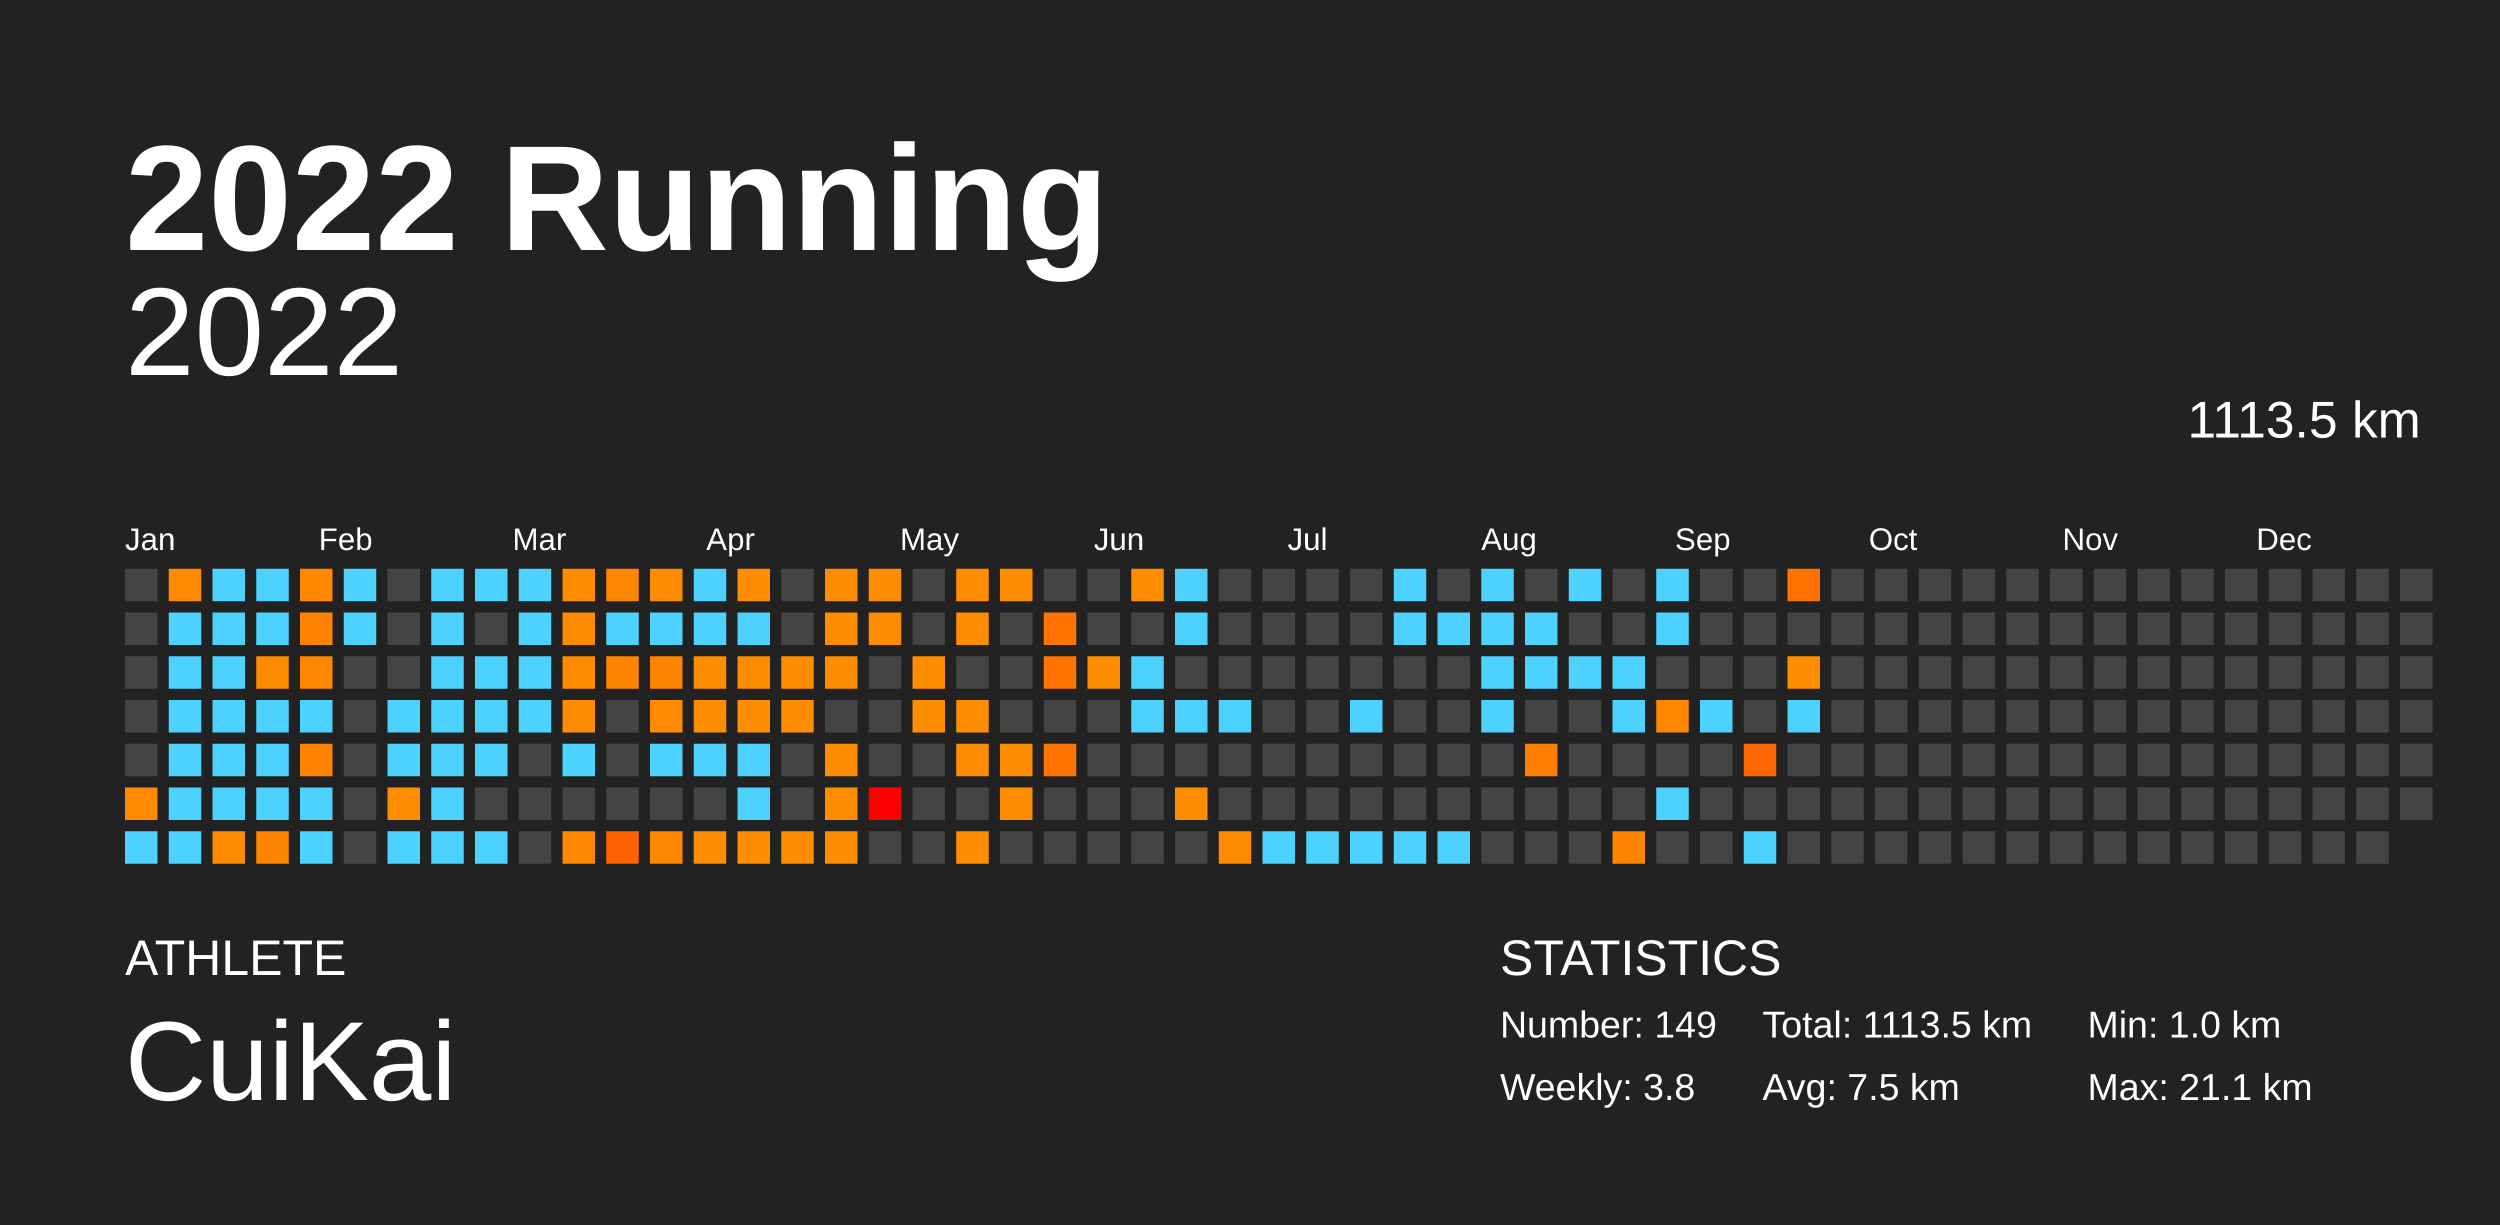
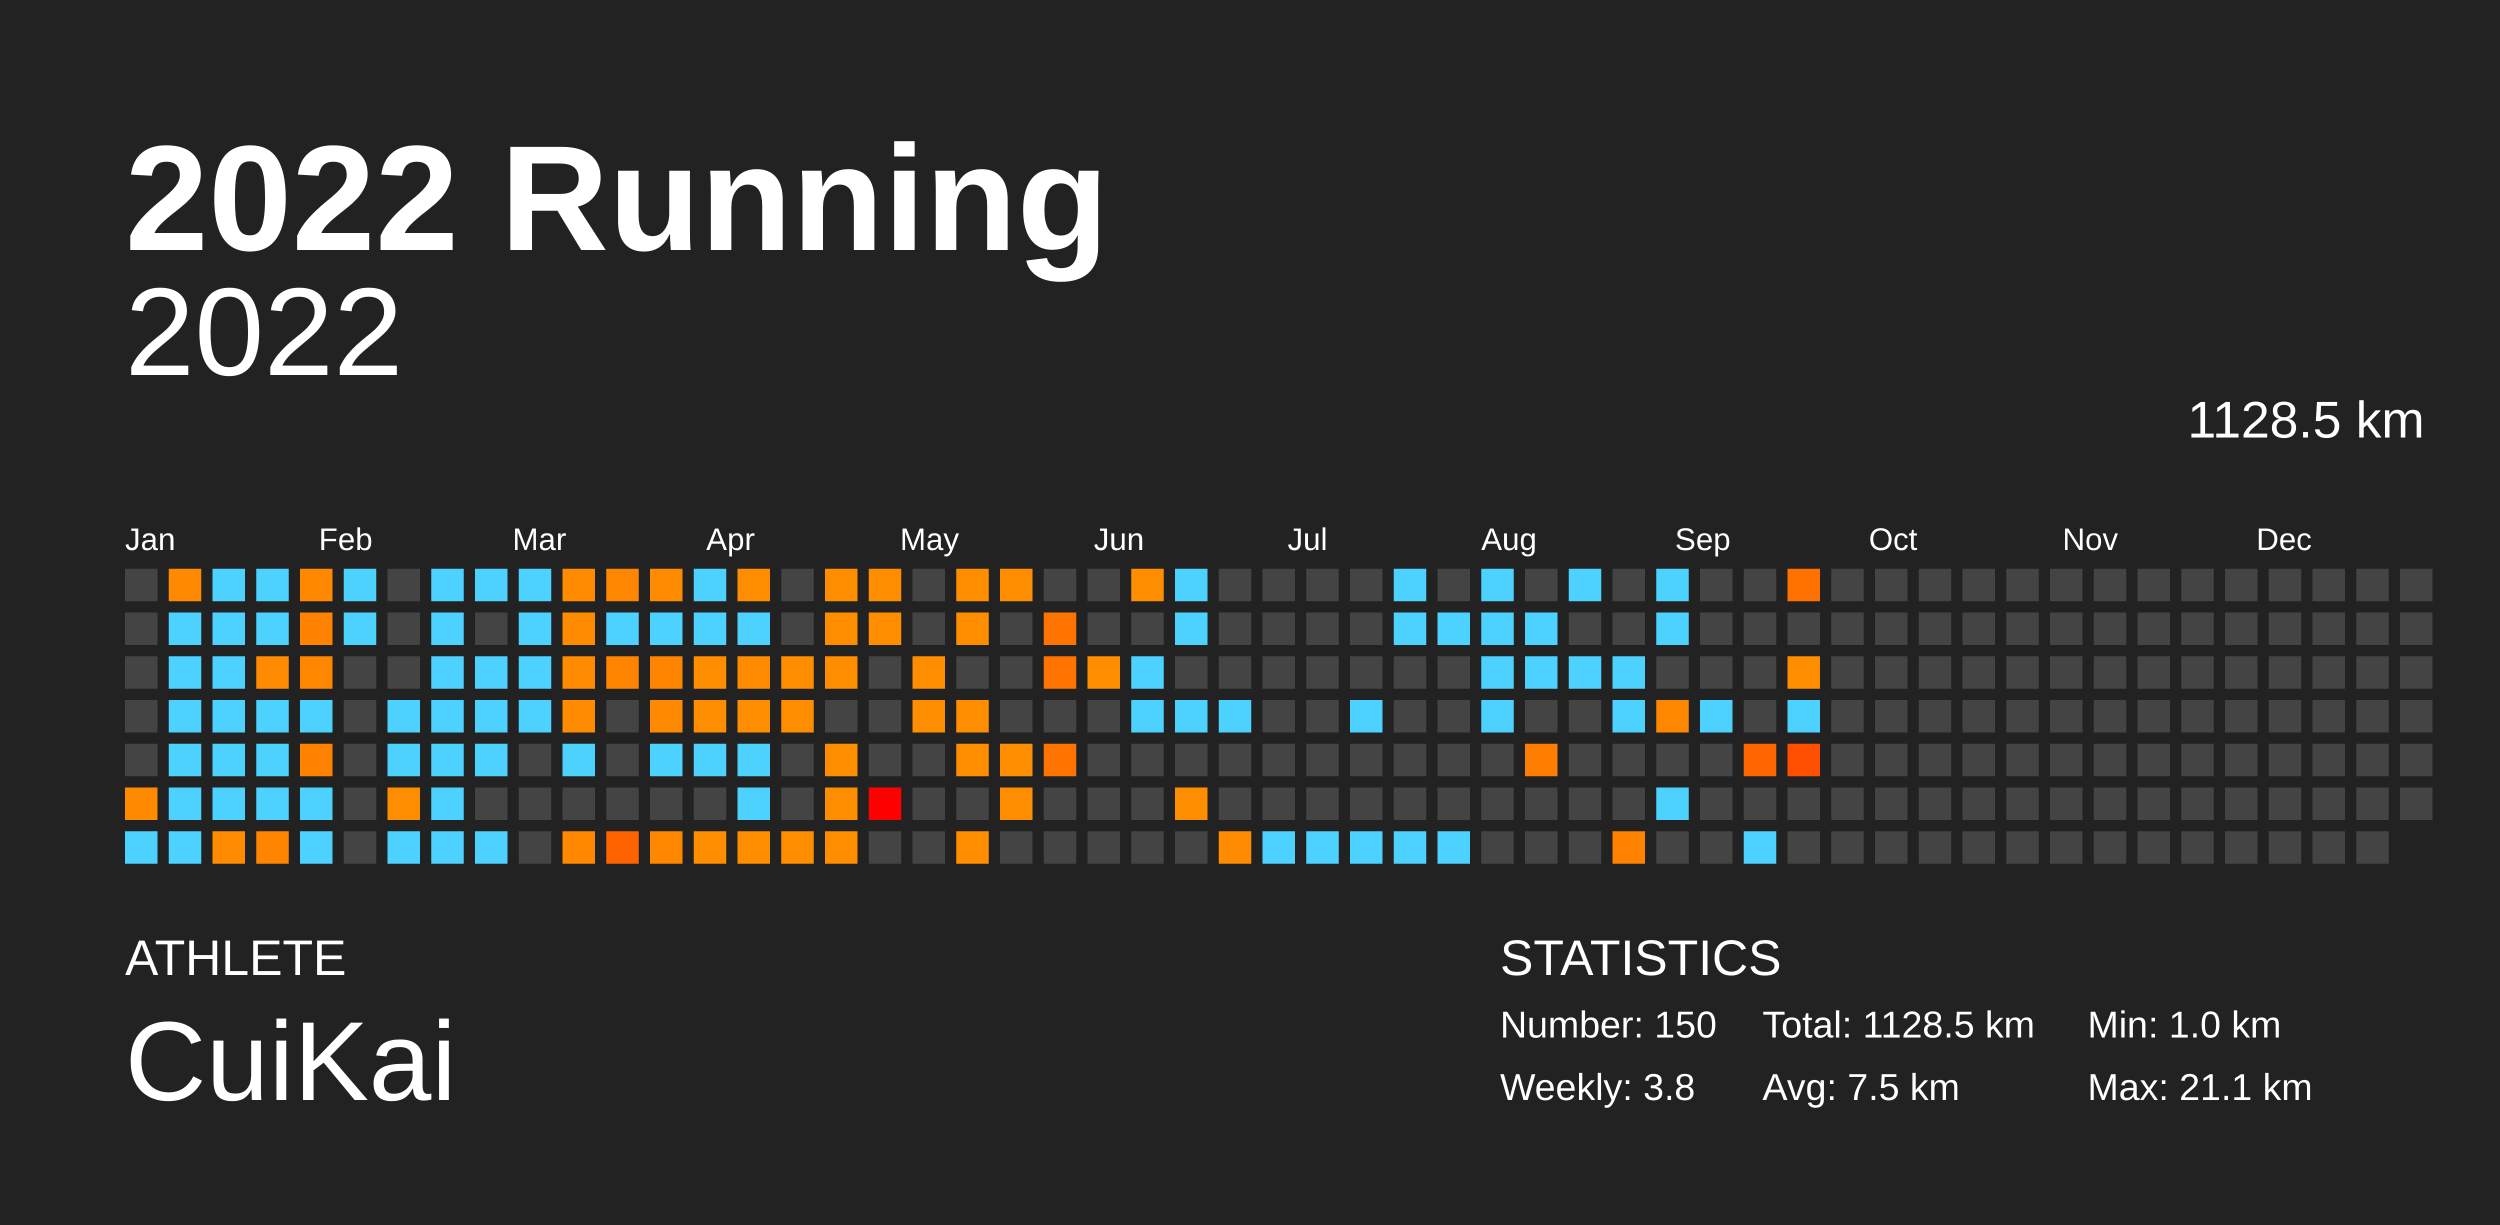
<svg xmlns="http://www.w3.org/2000/svg" baseProfile="full" height="98mm" version="1.1" viewBox="0,0,200,98" width="200mm">
  <defs />
  <rect fill="#222222" height="98" width="200" x="0" y="0" />
  <text fill="#FFFFFF" style="font-size:12px; font-family:Arial; font-weight:bold;" x="10" y="20">2022 Running</text>
  <text fill="#FFFFFF" style="font-size:4px; font-family:Arial" x="10" y="78">ATHLETE</text>
  <text fill="#FFFFFF" style="font-size:9px; font-family:Arial" x="10" y="88">CuiKai</text>
  <text fill="#FFFFFF" style="font-size:4px; font-family:Arial" x="120" y="78">STATISTICS</text>
-   <text fill="#FFFFFF" style="font-size:3px; font-family:Arial" x="120" y="83">Number: 149</text>
+   <text fill="#FFFFFF" style="font-size:3px; font-family:Arial" x="120" y="83">Number: 150</text>
  <text fill="#FFFFFF" style="font-size:3px; font-family:Arial" x="120" y="88">Weekly: 3.8</text>
-   <text fill="#FFFFFF" style="font-size:3px; font-family:Arial" x="141" y="83">Total: 1113.5 km</text>
+   <text fill="#FFFFFF" style="font-size:3px; font-family:Arial" x="141" y="83">Total: 1128.5 km</text>
  <text fill="#FFFFFF" style="font-size:3px; font-family:Arial" x="141" y="88">Avg: 7.5 km</text>
  <text fill="#FFFFFF" style="font-size:3px; font-family:Arial" x="167" y="83">Min: 1.0 km</text>
  <text fill="#FFFFFF" style="font-size:3px; font-family:Arial" x="167" y="88">Max: 21.1 km</text>
  <text alignment-baseline="hanging" fill="#FFFFFF" style="font-size:10.0px; font-family:Arial;" x="10" y="30">2022</text>
-   <text alignment-baseline="hanging" fill="#FFFFFF" style="font-size:4.125px; font-family:Arial;" x="175" y="35">1113.5 km</text>
+   <text alignment-baseline="hanging" fill="#FFFFFF" style="font-size:4.125px; font-family:Arial;" x="175" y="35">1128.5 km</text>
  <text fill="#FFFFFF" style="font-size:2.5px; font-family:Arial" x="10.0" y="44">Jan</text>
  <text fill="#FFFFFF" style="font-size:2.5px; font-family:Arial" x="25.5" y="44">Feb</text>
  <text fill="#FFFFFF" style="font-size:2.5px; font-family:Arial" x="41.0" y="44">Mar</text>
  <text fill="#FFFFFF" style="font-size:2.5px; font-family:Arial" x="56.5" y="44">Apr</text>
  <text fill="#FFFFFF" style="font-size:2.5px; font-family:Arial" x="72.0" y="44">May</text>
  <text fill="#FFFFFF" style="font-size:2.5px; font-family:Arial" x="87.5" y="44">Jun</text>
  <text fill="#FFFFFF" style="font-size:2.5px; font-family:Arial" x="103.0" y="44">Jul</text>
  <text fill="#FFFFFF" style="font-size:2.5px; font-family:Arial" x="118.5" y="44">Aug</text>
  <text fill="#FFFFFF" style="font-size:2.5px; font-family:Arial" x="134.0" y="44">Sep</text>
  <text fill="#FFFFFF" style="font-size:2.5px; font-family:Arial" x="149.5" y="44">Oct</text>
  <text fill="#FFFFFF" style="font-size:2.5px; font-family:Arial" x="165.0" y="44">Nov</text>
  <text fill="#FFFFFF" style="font-size:2.5px; font-family:Arial" x="180.5" y="44">Dec</text>
  <rect fill="#444444" height="2.6" width="2.6" x="10.0" y="45.5" />
  <rect fill="#444444" height="2.6" width="2.6" x="10.0" y="49.0" />
  <rect fill="#444444" height="2.6" width="2.6" x="10.0" y="52.5" />
  <rect fill="#444444" height="2.6" width="2.6" x="10.0" y="56.0" />
  <rect fill="#444444" height="2.6" width="2.6" x="10.0" y="59.5" />
  <rect fill="#ff8a00" height="2.6" width="2.6" x="10.0" y="63.0" />
  <rect fill="#4dd2ff" height="2.6" width="2.6" x="10.0" y="66.5" />
  <rect fill="#ff8900" height="2.6" width="2.6" x="13.5" y="45.5" />
  <rect fill="#4dd2ff" height="2.6" width="2.6" x="13.5" y="49.0" />
  <rect fill="#4dd2ff" height="2.6" width="2.6" x="13.5" y="52.5" />
  <rect fill="#4dd2ff" height="2.6" width="2.6" x="13.5" y="56.0" />
  <rect fill="#4dd2ff" height="2.6" width="2.6" x="13.5" y="59.5" />
  <rect fill="#4dd2ff" height="2.6" width="2.6" x="13.5" y="63.0" />
  <rect fill="#4dd2ff" height="2.6" width="2.6" x="13.5" y="66.5" />
  <rect fill="#4dd2ff" height="2.6" width="2.6" x="17.0" y="45.5" />
  <rect fill="#4dd2ff" height="2.6" width="2.6" x="17.0" y="49.0" />
  <rect fill="#4dd2ff" height="2.6" width="2.6" x="17.0" y="52.5" />
  <rect fill="#4dd2ff" height="2.6" width="2.6" x="17.0" y="56.0" />
  <rect fill="#4dd2ff" height="2.6" width="2.6" x="17.0" y="59.5" />
  <rect fill="#4dd2ff" height="2.6" width="2.6" x="17.0" y="63.0" />
  <rect fill="#ff8c00" height="2.6" width="2.6" x="17.0" y="66.5" />
  <rect fill="#4dd2ff" height="2.6" width="2.6" x="20.5" y="45.5" />
  <rect fill="#4dd2ff" height="2.6" width="2.6" x="20.5" y="49.0" />
  <rect fill="#ff8b00" height="2.6" width="2.6" x="20.5" y="52.5" />
  <rect fill="#4dd2ff" height="2.6" width="2.6" x="20.5" y="56.0" />
  <rect fill="#4dd2ff" height="2.6" width="2.6" x="20.5" y="59.5" />
  <rect fill="#4dd2ff" height="2.6" width="2.6" x="20.5" y="63.0" />
  <rect fill="#ff8500" height="2.6" width="2.6" x="20.5" y="66.5" />
  <rect fill="#ff8800" height="2.6" width="2.6" x="24.0" y="45.5" />
  <rect fill="#ff8200" height="2.6" width="2.6" x="24.0" y="49.0" />
  <rect fill="#ff8700" height="2.6" width="2.6" x="24.0" y="52.5" />
  <rect fill="#4dd2ff" height="2.6" width="2.6" x="24.0" y="56.0" />
  <rect fill="#ff8300" height="2.6" width="2.6" x="24.0" y="59.5" />
  <rect fill="#4dd2ff" height="2.6" width="2.6" x="24.0" y="63.0" />
  <rect fill="#4dd2ff" height="2.6" width="2.6" x="24.0" y="66.5" />
  <rect fill="#4dd2ff" height="2.6" width="2.6" x="27.5" y="45.5" />
  <rect fill="#4dd2ff" height="2.6" width="2.6" x="27.5" y="49.0" />
  <rect fill="#444444" height="2.6" width="2.6" x="27.5" y="52.5" />
  <rect fill="#444444" height="2.6" width="2.6" x="27.5" y="56.0" />
  <rect fill="#444444" height="2.6" width="2.6" x="27.5" y="59.5" />
  <rect fill="#444444" height="2.6" width="2.6" x="27.5" y="63.0" />
  <rect fill="#444444" height="2.6" width="2.6" x="27.5" y="66.5" />
  <rect fill="#444444" height="2.6" width="2.6" x="31.0" y="45.5" />
  <rect fill="#444444" height="2.6" width="2.6" x="31.0" y="49.0" />
  <rect fill="#444444" height="2.6" width="2.6" x="31.0" y="52.5" />
  <rect fill="#4dd2ff" height="2.6" width="2.6" x="31.0" y="56.0" />
  <rect fill="#4dd2ff" height="2.6" width="2.6" x="31.0" y="59.5" />
  <rect fill="#ff8d00" height="2.6" width="2.6" x="31.0" y="63.0" />
  <rect fill="#4dd2ff" height="2.6" width="2.6" x="31.0" y="66.5" />
  <rect fill="#4dd2ff" height="2.6" width="2.6" x="34.5" y="45.5" />
  <rect fill="#4dd2ff" height="2.6" width="2.6" x="34.5" y="49.0" />
  <rect fill="#4dd2ff" height="2.6" width="2.6" x="34.5" y="52.5" />
  <rect fill="#4dd2ff" height="2.6" width="2.6" x="34.5" y="56.0" />
  <rect fill="#4dd2ff" height="2.6" width="2.6" x="34.5" y="59.5" />
  <rect fill="#4dd2ff" height="2.6" width="2.6" x="34.5" y="63.0" />
  <rect fill="#4dd2ff" height="2.6" width="2.6" x="34.5" y="66.5" />
  <rect fill="#4dd2ff" height="2.6" width="2.6" x="38.0" y="45.5" />
  <rect fill="#444444" height="2.6" width="2.6" x="38.0" y="49.0" />
  <rect fill="#4dd2ff" height="2.6" width="2.6" x="38.0" y="52.5" />
  <rect fill="#4dd2ff" height="2.6" width="2.6" x="38.0" y="56.0" />
  <rect fill="#4dd2ff" height="2.6" width="2.6" x="38.0" y="59.5" />
  <rect fill="#444444" height="2.6" width="2.6" x="38.0" y="63.0" />
  <rect fill="#4dd2ff" height="2.6" width="2.6" x="38.0" y="66.5" />
  <rect fill="#4dd2ff" height="2.6" width="2.6" x="41.5" y="45.5" />
  <rect fill="#4dd2ff" height="2.6" width="2.6" x="41.5" y="49.0" />
  <rect fill="#4dd2ff" height="2.6" width="2.6" x="41.5" y="52.5" />
  <rect fill="#4dd2ff" height="2.6" width="2.6" x="41.5" y="56.0" />
  <rect fill="#444444" height="2.6" width="2.6" x="41.5" y="59.5" />
  <rect fill="#444444" height="2.6" width="2.6" x="41.5" y="63.0" />
  <rect fill="#444444" height="2.6" width="2.6" x="41.5" y="66.5" />
  <rect fill="#ff8c00" height="2.6" width="2.6" x="45.0" y="45.5" />
  <rect fill="#ff8b00" height="2.6" width="2.6" x="45.0" y="49.0" />
  <rect fill="#ff8c00" height="2.6" width="2.6" x="45.0" y="52.5" />
  <rect fill="#ff8c00" height="2.6" width="2.6" x="45.0" y="56.0" />
  <rect fill="#4dd2ff" height="2.6" width="2.6" x="45.0" y="59.5" />
  <rect fill="#444444" height="2.6" width="2.6" x="45.0" y="63.0" />
  <rect fill="#ff8800" height="2.6" width="2.6" x="45.0" y="66.5" />
  <rect fill="#ff8600" height="2.6" width="2.6" x="48.5" y="45.5" />
  <rect fill="#4dd2ff" height="2.6" width="2.6" x="48.5" y="49.0" />
  <rect fill="#ff8400" height="2.6" width="2.6" x="48.5" y="52.5" />
  <rect fill="#444444" height="2.6" width="2.6" x="48.5" y="56.0" />
  <rect fill="#444444" height="2.6" width="2.6" x="48.5" y="59.5" />
  <rect fill="#444444" height="2.6" width="2.6" x="48.5" y="63.0" />
  <rect fill="#ff6300" height="2.6" width="2.6" x="48.5" y="66.5" />
  <rect fill="#ff8c00" height="2.6" width="2.6" x="52.0" y="45.5" />
  <rect fill="#4dd2ff" height="2.6" width="2.6" x="52.0" y="49.0" />
  <rect fill="#ff8400" height="2.6" width="2.6" x="52.0" y="52.5" />
  <rect fill="#ff8900" height="2.6" width="2.6" x="52.0" y="56.0" />
  <rect fill="#4dd2ff" height="2.6" width="2.6" x="52.0" y="59.5" />
  <rect fill="#444444" height="2.6" width="2.6" x="52.0" y="63.0" />
  <rect fill="#ff8700" height="2.6" width="2.6" x="52.0" y="66.5" />
  <rect fill="#4dd2ff" height="2.6" width="2.6" x="55.5" y="45.5" />
  <rect fill="#4dd2ff" height="2.6" width="2.6" x="55.5" y="49.0" />
  <rect fill="#ff8d00" height="2.6" width="2.6" x="55.5" y="52.5" />
  <rect fill="#ff8d00" height="2.6" width="2.6" x="55.5" y="56.0" />
  <rect fill="#4dd2ff" height="2.6" width="2.6" x="55.5" y="59.5" />
  <rect fill="#444444" height="2.6" width="2.6" x="55.5" y="63.0" />
  <rect fill="#ff8d00" height="2.6" width="2.6" x="55.5" y="66.5" />
  <rect fill="#ff8d00" height="2.6" width="2.6" x="59.0" y="45.5" />
  <rect fill="#4dd2ff" height="2.6" width="2.6" x="59.0" y="49.0" />
  <rect fill="#ff8c00" height="2.6" width="2.6" x="59.0" y="52.5" />
  <rect fill="#ff8d00" height="2.6" width="2.6" x="59.0" y="56.0" />
  <rect fill="#4dd2ff" height="2.6" width="2.6" x="59.0" y="59.5" />
  <rect fill="#4dd2ff" height="2.6" width="2.6" x="59.0" y="63.0" />
  <rect fill="#ff8d00" height="2.6" width="2.6" x="59.0" y="66.5" />
  <rect fill="#444444" height="2.6" width="2.6" x="62.5" y="45.5" />
  <rect fill="#444444" height="2.6" width="2.6" x="62.5" y="49.0" />
  <rect fill="#ff8d00" height="2.6" width="2.6" x="62.5" y="52.5" />
  <rect fill="#ff8d00" height="2.6" width="2.6" x="62.5" y="56.0" />
  <rect fill="#444444" height="2.6" width="2.6" x="62.5" y="59.5" />
  <rect fill="#444444" height="2.6" width="2.6" x="62.5" y="63.0" />
  <rect fill="#ff8d00" height="2.6" width="2.6" x="62.5" y="66.5" />
  <rect fill="#ff8d00" height="2.6" width="2.6" x="66.0" y="45.5" />
  <rect fill="#ff8d00" height="2.6" width="2.6" x="66.0" y="49.0" />
  <rect fill="#ff8d00" height="2.6" width="2.6" x="66.0" y="52.5" />
  <rect fill="#444444" height="2.6" width="2.6" x="66.0" y="56.0" />
  <rect fill="#ff8d00" height="2.6" width="2.6" x="66.0" y="59.5" />
  <rect fill="#ff8d00" height="2.6" width="2.6" x="66.0" y="63.0" />
  <rect fill="#ff8d00" height="2.6" width="2.6" x="66.0" y="66.5" />
  <rect fill="#ff8d00" height="2.6" width="2.6" x="69.5" y="45.5" />
  <rect fill="#ff8d00" height="2.6" width="2.6" x="69.5" y="49.0" />
  <rect fill="#444444" height="2.6" width="2.6" x="69.5" y="52.5" />
  <rect fill="#444444" height="2.6" width="2.6" x="69.5" y="56.0" />
  <rect fill="#444444" height="2.6" width="2.6" x="69.5" y="59.5" />
  <rect fill="red" height="2.6" width="2.6" x="69.5" y="63.0" />
  <rect fill="#444444" height="2.6" width="2.6" x="69.5" y="66.5" />
  <rect fill="#444444" height="2.6" width="2.6" x="73.0" y="45.5" />
  <rect fill="#444444" height="2.6" width="2.6" x="73.0" y="49.0" />
  <rect fill="#ff8d00" height="2.6" width="2.6" x="73.0" y="52.5" />
  <rect fill="#ff8d00" height="2.6" width="2.6" x="73.0" y="56.0" />
  <rect fill="#444444" height="2.6" width="2.6" x="73.0" y="59.5" />
  <rect fill="#444444" height="2.6" width="2.6" x="73.0" y="63.0" />
  <rect fill="#444444" height="2.6" width="2.6" x="73.0" y="66.5" />
  <rect fill="#ff8d00" height="2.6" width="2.6" x="76.5" y="45.5" />
  <rect fill="#ff8d00" height="2.6" width="2.6" x="76.5" y="49.0" />
  <rect fill="#444444" height="2.6" width="2.6" x="76.5" y="52.5" />
  <rect fill="#ff8d00" height="2.6" width="2.6" x="76.5" y="56.0" />
  <rect fill="#ff8d00" height="2.6" width="2.6" x="76.5" y="59.5" />
  <rect fill="#444444" height="2.6" width="2.6" x="76.5" y="63.0" />
  <rect fill="#ff8d00" height="2.6" width="2.6" x="76.5" y="66.5" />
  <rect fill="#ff8d00" height="2.6" width="2.6" x="80.0" y="45.5" />
  <rect fill="#444444" height="2.6" width="2.6" x="80.0" y="49.0" />
  <rect fill="#444444" height="2.6" width="2.6" x="80.0" y="52.5" />
  <rect fill="#444444" height="2.6" width="2.6" x="80.0" y="56.0" />
  <rect fill="#ff8d00" height="2.6" width="2.6" x="80.0" y="59.5" />
  <rect fill="#ff8d00" height="2.6" width="2.6" x="80.0" y="63.0" />
  <rect fill="#444444" height="2.6" width="2.6" x="80.0" y="66.5" />
  <rect fill="#444444" height="2.6" width="2.6" x="83.5" y="45.5" />
  <rect fill="#ff7400" height="2.6" width="2.6" x="83.5" y="49.0" />
  <rect fill="#ff7400" height="2.6" width="2.6" x="83.5" y="52.5" />
  <rect fill="#444444" height="2.6" width="2.6" x="83.5" y="56.0" />
  <rect fill="#ff7300" height="2.6" width="2.6" x="83.5" y="59.5" />
  <rect fill="#444444" height="2.6" width="2.6" x="83.5" y="63.0" />
  <rect fill="#444444" height="2.6" width="2.6" x="83.5" y="66.5" />
  <rect fill="#444444" height="2.6" width="2.6" x="87.0" y="45.5" />
  <rect fill="#444444" height="2.6" width="2.6" x="87.0" y="49.0" />
  <rect fill="#ff8d00" height="2.6" width="2.6" x="87.0" y="52.5" />
  <rect fill="#444444" height="2.6" width="2.6" x="87.0" y="56.0" />
  <rect fill="#444444" height="2.6" width="2.6" x="87.0" y="59.5" />
  <rect fill="#444444" height="2.6" width="2.6" x="87.0" y="63.0" />
  <rect fill="#444444" height="2.6" width="2.6" x="87.0" y="66.5" />
  <rect fill="#ff8d00" height="2.6" width="2.6" x="90.5" y="45.5" />
  <rect fill="#444444" height="2.6" width="2.6" x="90.5" y="49.0" />
  <rect fill="#4dd2ff" height="2.6" width="2.6" x="90.5" y="52.5" />
  <rect fill="#4dd2ff" height="2.6" width="2.6" x="90.5" y="56.0" />
  <rect fill="#444444" height="2.6" width="2.6" x="90.5" y="59.5" />
  <rect fill="#444444" height="2.6" width="2.6" x="90.5" y="63.0" />
  <rect fill="#444444" height="2.6" width="2.6" x="90.5" y="66.5" />
  <rect fill="#4dd2ff" height="2.6" width="2.6" x="94.0" y="45.5" />
  <rect fill="#4dd2ff" height="2.6" width="2.6" x="94.0" y="49.0" />
  <rect fill="#444444" height="2.6" width="2.6" x="94.0" y="52.5" />
  <rect fill="#4dd2ff" height="2.6" width="2.6" x="94.0" y="56.0" />
  <rect fill="#444444" height="2.6" width="2.6" x="94.0" y="59.5" />
  <rect fill="#ff8d00" height="2.6" width="2.6" x="94.0" y="63.0" />
  <rect fill="#444444" height="2.6" width="2.6" x="94.0" y="66.5" />
  <rect fill="#444444" height="2.6" width="2.6" x="97.5" y="45.5" />
  <rect fill="#444444" height="2.6" width="2.6" x="97.5" y="49.0" />
  <rect fill="#444444" height="2.6" width="2.6" x="97.5" y="52.5" />
  <rect fill="#4dd2ff" height="2.6" width="2.6" x="97.5" y="56.0" />
  <rect fill="#444444" height="2.6" width="2.6" x="97.5" y="59.5" />
  <rect fill="#444444" height="2.6" width="2.6" x="97.5" y="63.0" />
  <rect fill="#ff8c00" height="2.6" width="2.6" x="97.5" y="66.5" />
  <rect fill="#444444" height="2.6" width="2.6" x="101.0" y="45.5" />
  <rect fill="#444444" height="2.6" width="2.6" x="101.0" y="49.0" />
  <rect fill="#444444" height="2.6" width="2.6" x="101.0" y="52.5" />
  <rect fill="#444444" height="2.6" width="2.6" x="101.0" y="56.0" />
  <rect fill="#444444" height="2.6" width="2.6" x="101.0" y="59.5" />
  <rect fill="#444444" height="2.6" width="2.6" x="101.0" y="63.0" />
  <rect fill="#4dd2ff" height="2.6" width="2.6" x="101.0" y="66.5" />
  <rect fill="#444444" height="2.6" width="2.6" x="104.5" y="45.5" />
  <rect fill="#444444" height="2.6" width="2.6" x="104.5" y="49.0" />
  <rect fill="#444444" height="2.6" width="2.6" x="104.5" y="52.5" />
  <rect fill="#444444" height="2.6" width="2.6" x="104.5" y="56.0" />
  <rect fill="#444444" height="2.6" width="2.6" x="104.5" y="59.5" />
  <rect fill="#444444" height="2.6" width="2.6" x="104.5" y="63.0" />
  <rect fill="#4dd2ff" height="2.6" width="2.6" x="104.5" y="66.5" />
  <rect fill="#444444" height="2.6" width="2.6" x="108.0" y="45.5" />
  <rect fill="#444444" height="2.6" width="2.6" x="108.0" y="49.0" />
  <rect fill="#444444" height="2.6" width="2.6" x="108.0" y="52.5" />
  <rect fill="#4dd2ff" height="2.6" width="2.6" x="108.0" y="56.0" />
  <rect fill="#444444" height="2.6" width="2.6" x="108.0" y="59.5" />
  <rect fill="#444444" height="2.6" width="2.6" x="108.0" y="63.0" />
  <rect fill="#4dd2ff" height="2.6" width="2.6" x="108.0" y="66.5" />
  <rect fill="#4dd2ff" height="2.6" width="2.6" x="111.5" y="45.5" />
  <rect fill="#4dd2ff" height="2.6" width="2.6" x="111.5" y="49.0" />
  <rect fill="#444444" height="2.6" width="2.6" x="111.5" y="52.5" />
  <rect fill="#444444" height="2.6" width="2.6" x="111.5" y="56.0" />
  <rect fill="#444444" height="2.6" width="2.6" x="111.5" y="59.5" />
  <rect fill="#444444" height="2.6" width="2.6" x="111.5" y="63.0" />
  <rect fill="#4dd2ff" height="2.6" width="2.6" x="111.5" y="66.5" />
  <rect fill="#444444" height="2.6" width="2.6" x="115.0" y="45.5" />
  <rect fill="#4dd2ff" height="2.6" width="2.6" x="115.0" y="49.0" />
  <rect fill="#444444" height="2.6" width="2.6" x="115.0" y="52.5" />
  <rect fill="#444444" height="2.6" width="2.6" x="115.0" y="56.0" />
  <rect fill="#444444" height="2.6" width="2.6" x="115.0" y="59.5" />
  <rect fill="#444444" height="2.6" width="2.6" x="115.0" y="63.0" />
  <rect fill="#4dd2ff" height="2.6" width="2.6" x="115.0" y="66.5" />
  <rect fill="#4dd2ff" height="2.6" width="2.6" x="118.5" y="45.5" />
  <rect fill="#4dd2ff" height="2.6" width="2.6" x="118.5" y="49.0" />
  <rect fill="#4dd2ff" height="2.6" width="2.6" x="118.5" y="52.5" />
  <rect fill="#4dd2ff" height="2.6" width="2.6" x="118.5" y="56.0" />
  <rect fill="#444444" height="2.6" width="2.6" x="118.5" y="59.5" />
  <rect fill="#444444" height="2.6" width="2.6" x="118.5" y="63.0" />
  <rect fill="#444444" height="2.6" width="2.6" x="118.5" y="66.5" />
  <rect fill="#444444" height="2.6" width="2.6" x="122.0" y="45.5" />
  <rect fill="#4dd2ff" height="2.6" width="2.6" x="122.0" y="49.0" />
  <rect fill="#4dd2ff" height="2.6" width="2.6" x="122.0" y="52.5" />
  <rect fill="#444444" height="2.6" width="2.6" x="122.0" y="56.0" />
  <rect fill="#ff7d00" height="2.6" width="2.6" x="122.0" y="59.5" />
  <rect fill="#444444" height="2.6" width="2.6" x="122.0" y="63.0" />
  <rect fill="#444444" height="2.6" width="2.6" x="122.0" y="66.5" />
  <rect fill="#4dd2ff" height="2.6" width="2.6" x="125.5" y="45.5" />
  <rect fill="#444444" height="2.6" width="2.6" x="125.5" y="49.0" />
  <rect fill="#4dd2ff" height="2.6" width="2.6" x="125.5" y="52.5" />
  <rect fill="#444444" height="2.6" width="2.6" x="125.5" y="56.0" />
  <rect fill="#444444" height="2.6" width="2.6" x="125.5" y="59.5" />
  <rect fill="#444444" height="2.6" width="2.6" x="125.5" y="63.0" />
  <rect fill="#444444" height="2.6" width="2.6" x="125.5" y="66.5" />
  <rect fill="#444444" height="2.6" width="2.6" x="129.0" y="45.5" />
  <rect fill="#444444" height="2.6" width="2.6" x="129.0" y="49.0" />
  <rect fill="#4dd2ff" height="2.6" width="2.6" x="129.0" y="52.5" />
  <rect fill="#4dd2ff" height="2.6" width="2.6" x="129.0" y="56.0" />
  <rect fill="#444444" height="2.6" width="2.6" x="129.0" y="59.5" />
  <rect fill="#444444" height="2.6" width="2.6" x="129.0" y="63.0" />
  <rect fill="#ff8200" height="2.6" width="2.6" x="129.0" y="66.5" />
  <rect fill="#4dd2ff" height="2.6" width="2.6" x="132.5" y="45.5" />
  <rect fill="#4dd2ff" height="2.6" width="2.6" x="132.5" y="49.0" />
  <rect fill="#444444" height="2.6" width="2.6" x="132.5" y="52.5" />
  <rect fill="#ff8700" height="2.6" width="2.6" x="132.5" y="56.0" />
  <rect fill="#444444" height="2.6" width="2.6" x="132.5" y="59.5" />
  <rect fill="#4dd2ff" height="2.6" width="2.6" x="132.5" y="63.0" />
  <rect fill="#444444" height="2.6" width="2.6" x="132.5" y="66.5" />
  <rect fill="#444444" height="2.6" width="2.6" x="136.0" y="45.5" />
  <rect fill="#444444" height="2.6" width="2.6" x="136.0" y="49.0" />
  <rect fill="#444444" height="2.6" width="2.6" x="136.0" y="52.5" />
  <rect fill="#4dd2ff" height="2.6" width="2.6" x="136.0" y="56.0" />
  <rect fill="#444444" height="2.6" width="2.6" x="136.0" y="59.5" />
  <rect fill="#444444" height="2.6" width="2.6" x="136.0" y="63.0" />
  <rect fill="#444444" height="2.6" width="2.6" x="136.0" y="66.5" />
  <rect fill="#444444" height="2.6" width="2.6" x="139.5" y="45.5" />
  <rect fill="#444444" height="2.6" width="2.6" x="139.5" y="49.0" />
  <rect fill="#444444" height="2.6" width="2.6" x="139.5" y="52.5" />
  <rect fill="#444444" height="2.6" width="2.6" x="139.5" y="56.0" />
  <rect fill="#ff6600" height="2.6" width="2.6" x="139.5" y="59.5" />
  <rect fill="#444444" height="2.6" width="2.6" x="139.5" y="63.0" />
  <rect fill="#4dd2ff" height="2.6" width="2.6" x="139.5" y="66.5" />
  <rect fill="#ff7200" height="2.6" width="2.6" x="143.0" y="45.5" />
  <rect fill="#444444" height="2.6" width="2.6" x="143.0" y="49.0" />
  <rect fill="#ff8d00" height="2.6" width="2.6" x="143.0" y="52.5" />
  <rect fill="#4dd2ff" height="2.6" width="2.6" x="143.0" y="56.0" />
-   <rect fill="#444444" height="2.6" width="2.6" x="143.0" y="59.5" />
+   <rect fill="#ff4e00" height="2.6" width="2.6" x="143.0" y="59.5" />
  <rect fill="#444444" height="2.6" width="2.6" x="143.0" y="63.0" />
  <rect fill="#444444" height="2.6" width="2.6" x="143.0" y="66.5" />
  <rect fill="#444444" height="2.6" width="2.6" x="146.5" y="45.5" />
  <rect fill="#444444" height="2.6" width="2.6" x="146.5" y="49.0" />
  <rect fill="#444444" height="2.6" width="2.6" x="146.5" y="52.5" />
  <rect fill="#444444" height="2.6" width="2.6" x="146.5" y="56.0" />
  <rect fill="#444444" height="2.6" width="2.6" x="146.5" y="59.5" />
  <rect fill="#444444" height="2.6" width="2.6" x="146.5" y="63.0" />
  <rect fill="#444444" height="2.6" width="2.6" x="146.5" y="66.5" />
  <rect fill="#444444" height="2.6" width="2.6" x="150.0" y="45.5" />
  <rect fill="#444444" height="2.6" width="2.6" x="150.0" y="49.0" />
  <rect fill="#444444" height="2.6" width="2.6" x="150.0" y="52.5" />
  <rect fill="#444444" height="2.6" width="2.6" x="150.0" y="56.0" />
  <rect fill="#444444" height="2.6" width="2.6" x="150.0" y="59.5" />
  <rect fill="#444444" height="2.6" width="2.6" x="150.0" y="63.0" />
  <rect fill="#444444" height="2.6" width="2.6" x="150.0" y="66.5" />
  <rect fill="#444444" height="2.6" width="2.6" x="153.5" y="45.5" />
  <rect fill="#444444" height="2.6" width="2.6" x="153.5" y="49.0" />
  <rect fill="#444444" height="2.6" width="2.6" x="153.5" y="52.5" />
  <rect fill="#444444" height="2.6" width="2.6" x="153.5" y="56.0" />
  <rect fill="#444444" height="2.6" width="2.6" x="153.5" y="59.5" />
  <rect fill="#444444" height="2.6" width="2.6" x="153.5" y="63.0" />
  <rect fill="#444444" height="2.6" width="2.6" x="153.5" y="66.5" />
  <rect fill="#444444" height="2.6" width="2.6" x="157.0" y="45.5" />
  <rect fill="#444444" height="2.6" width="2.6" x="157.0" y="49.0" />
  <rect fill="#444444" height="2.6" width="2.6" x="157.0" y="52.5" />
  <rect fill="#444444" height="2.6" width="2.6" x="157.0" y="56.0" />
  <rect fill="#444444" height="2.6" width="2.6" x="157.0" y="59.5" />
  <rect fill="#444444" height="2.6" width="2.6" x="157.0" y="63.0" />
  <rect fill="#444444" height="2.6" width="2.6" x="157.0" y="66.5" />
  <rect fill="#444444" height="2.6" width="2.6" x="160.5" y="45.5" />
  <rect fill="#444444" height="2.6" width="2.6" x="160.5" y="49.0" />
  <rect fill="#444444" height="2.6" width="2.6" x="160.5" y="52.5" />
  <rect fill="#444444" height="2.6" width="2.6" x="160.5" y="56.0" />
  <rect fill="#444444" height="2.6" width="2.6" x="160.5" y="59.5" />
  <rect fill="#444444" height="2.6" width="2.6" x="160.5" y="63.0" />
  <rect fill="#444444" height="2.6" width="2.6" x="160.5" y="66.5" />
  <rect fill="#444444" height="2.6" width="2.6" x="164.0" y="45.5" />
  <rect fill="#444444" height="2.6" width="2.6" x="164.0" y="49.0" />
  <rect fill="#444444" height="2.6" width="2.6" x="164.0" y="52.5" />
  <rect fill="#444444" height="2.6" width="2.6" x="164.0" y="56.0" />
  <rect fill="#444444" height="2.6" width="2.6" x="164.0" y="59.5" />
  <rect fill="#444444" height="2.6" width="2.6" x="164.0" y="63.0" />
  <rect fill="#444444" height="2.6" width="2.6" x="164.0" y="66.5" />
  <rect fill="#444444" height="2.6" width="2.6" x="167.5" y="45.5" />
  <rect fill="#444444" height="2.6" width="2.6" x="167.5" y="49.0" />
  <rect fill="#444444" height="2.6" width="2.6" x="167.5" y="52.5" />
  <rect fill="#444444" height="2.6" width="2.6" x="167.5" y="56.0" />
  <rect fill="#444444" height="2.6" width="2.6" x="167.5" y="59.5" />
  <rect fill="#444444" height="2.6" width="2.6" x="167.5" y="63.0" />
  <rect fill="#444444" height="2.6" width="2.6" x="167.5" y="66.5" />
  <rect fill="#444444" height="2.6" width="2.6" x="171.0" y="45.5" />
  <rect fill="#444444" height="2.6" width="2.6" x="171.0" y="49.0" />
  <rect fill="#444444" height="2.6" width="2.6" x="171.0" y="52.5" />
  <rect fill="#444444" height="2.6" width="2.6" x="171.0" y="56.0" />
  <rect fill="#444444" height="2.6" width="2.6" x="171.0" y="59.5" />
  <rect fill="#444444" height="2.6" width="2.6" x="171.0" y="63.0" />
  <rect fill="#444444" height="2.6" width="2.6" x="171.0" y="66.5" />
  <rect fill="#444444" height="2.6" width="2.6" x="174.5" y="45.5" />
  <rect fill="#444444" height="2.6" width="2.6" x="174.5" y="49.0" />
  <rect fill="#444444" height="2.6" width="2.6" x="174.5" y="52.5" />
  <rect fill="#444444" height="2.6" width="2.6" x="174.5" y="56.0" />
  <rect fill="#444444" height="2.6" width="2.6" x="174.5" y="59.5" />
  <rect fill="#444444" height="2.6" width="2.6" x="174.5" y="63.0" />
  <rect fill="#444444" height="2.6" width="2.6" x="174.5" y="66.5" />
  <rect fill="#444444" height="2.6" width="2.6" x="178.0" y="45.5" />
  <rect fill="#444444" height="2.6" width="2.6" x="178.0" y="49.0" />
  <rect fill="#444444" height="2.6" width="2.6" x="178.0" y="52.5" />
  <rect fill="#444444" height="2.6" width="2.6" x="178.0" y="56.0" />
  <rect fill="#444444" height="2.6" width="2.6" x="178.0" y="59.5" />
  <rect fill="#444444" height="2.6" width="2.6" x="178.0" y="63.0" />
  <rect fill="#444444" height="2.6" width="2.6" x="178.0" y="66.5" />
  <rect fill="#444444" height="2.6" width="2.6" x="181.5" y="45.5" />
  <rect fill="#444444" height="2.6" width="2.6" x="181.5" y="49.0" />
  <rect fill="#444444" height="2.6" width="2.6" x="181.5" y="52.5" />
  <rect fill="#444444" height="2.6" width="2.6" x="181.5" y="56.0" />
  <rect fill="#444444" height="2.6" width="2.6" x="181.5" y="59.5" />
  <rect fill="#444444" height="2.6" width="2.6" x="181.5" y="63.0" />
  <rect fill="#444444" height="2.6" width="2.6" x="181.5" y="66.5" />
  <rect fill="#444444" height="2.6" width="2.6" x="185.0" y="45.5" />
  <rect fill="#444444" height="2.6" width="2.6" x="185.0" y="49.0" />
  <rect fill="#444444" height="2.6" width="2.6" x="185.0" y="52.5" />
  <rect fill="#444444" height="2.6" width="2.6" x="185.0" y="56.0" />
  <rect fill="#444444" height="2.6" width="2.6" x="185.0" y="59.5" />
  <rect fill="#444444" height="2.6" width="2.6" x="185.0" y="63.0" />
  <rect fill="#444444" height="2.6" width="2.6" x="185.0" y="66.5" />
  <rect fill="#444444" height="2.6" width="2.6" x="188.5" y="45.5" />
  <rect fill="#444444" height="2.6" width="2.6" x="188.5" y="49.0" />
  <rect fill="#444444" height="2.6" width="2.6" x="188.5" y="52.5" />
  <rect fill="#444444" height="2.6" width="2.6" x="188.5" y="56.0" />
  <rect fill="#444444" height="2.6" width="2.6" x="188.5" y="59.5" />
  <rect fill="#444444" height="2.6" width="2.6" x="188.5" y="63.0" />
  <rect fill="#444444" height="2.6" width="2.6" x="188.5" y="66.5" />
  <rect fill="#444444" height="2.6" width="2.6" x="192.0" y="45.5" />
  <rect fill="#444444" height="2.6" width="2.6" x="192.0" y="49.0" />
  <rect fill="#444444" height="2.6" width="2.6" x="192.0" y="52.5" />
  <rect fill="#444444" height="2.6" width="2.6" x="192.0" y="56.0" />
  <rect fill="#444444" height="2.6" width="2.6" x="192.0" y="59.5" />
  <rect fill="#444444" height="2.6" width="2.6" x="192.0" y="63.0" />
</svg>
